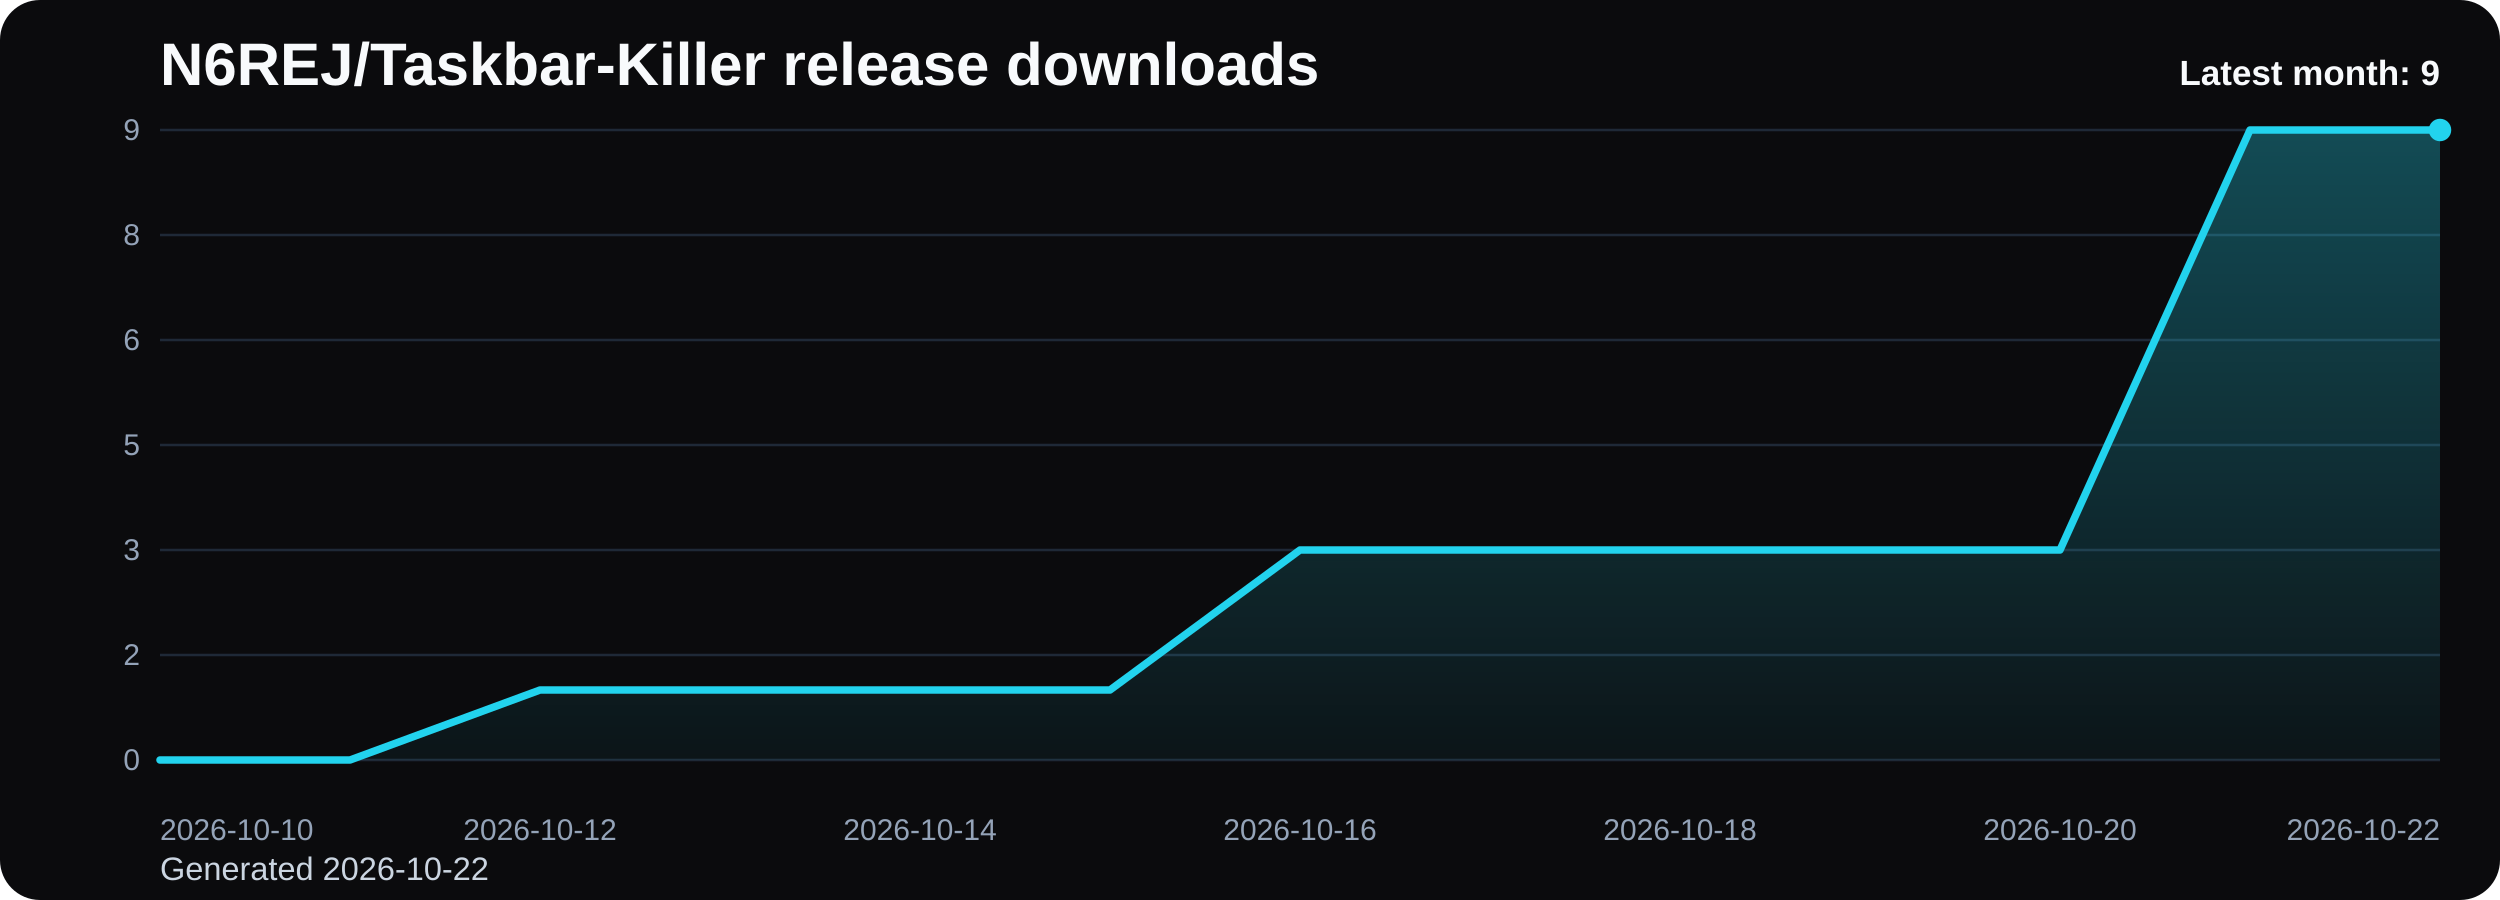
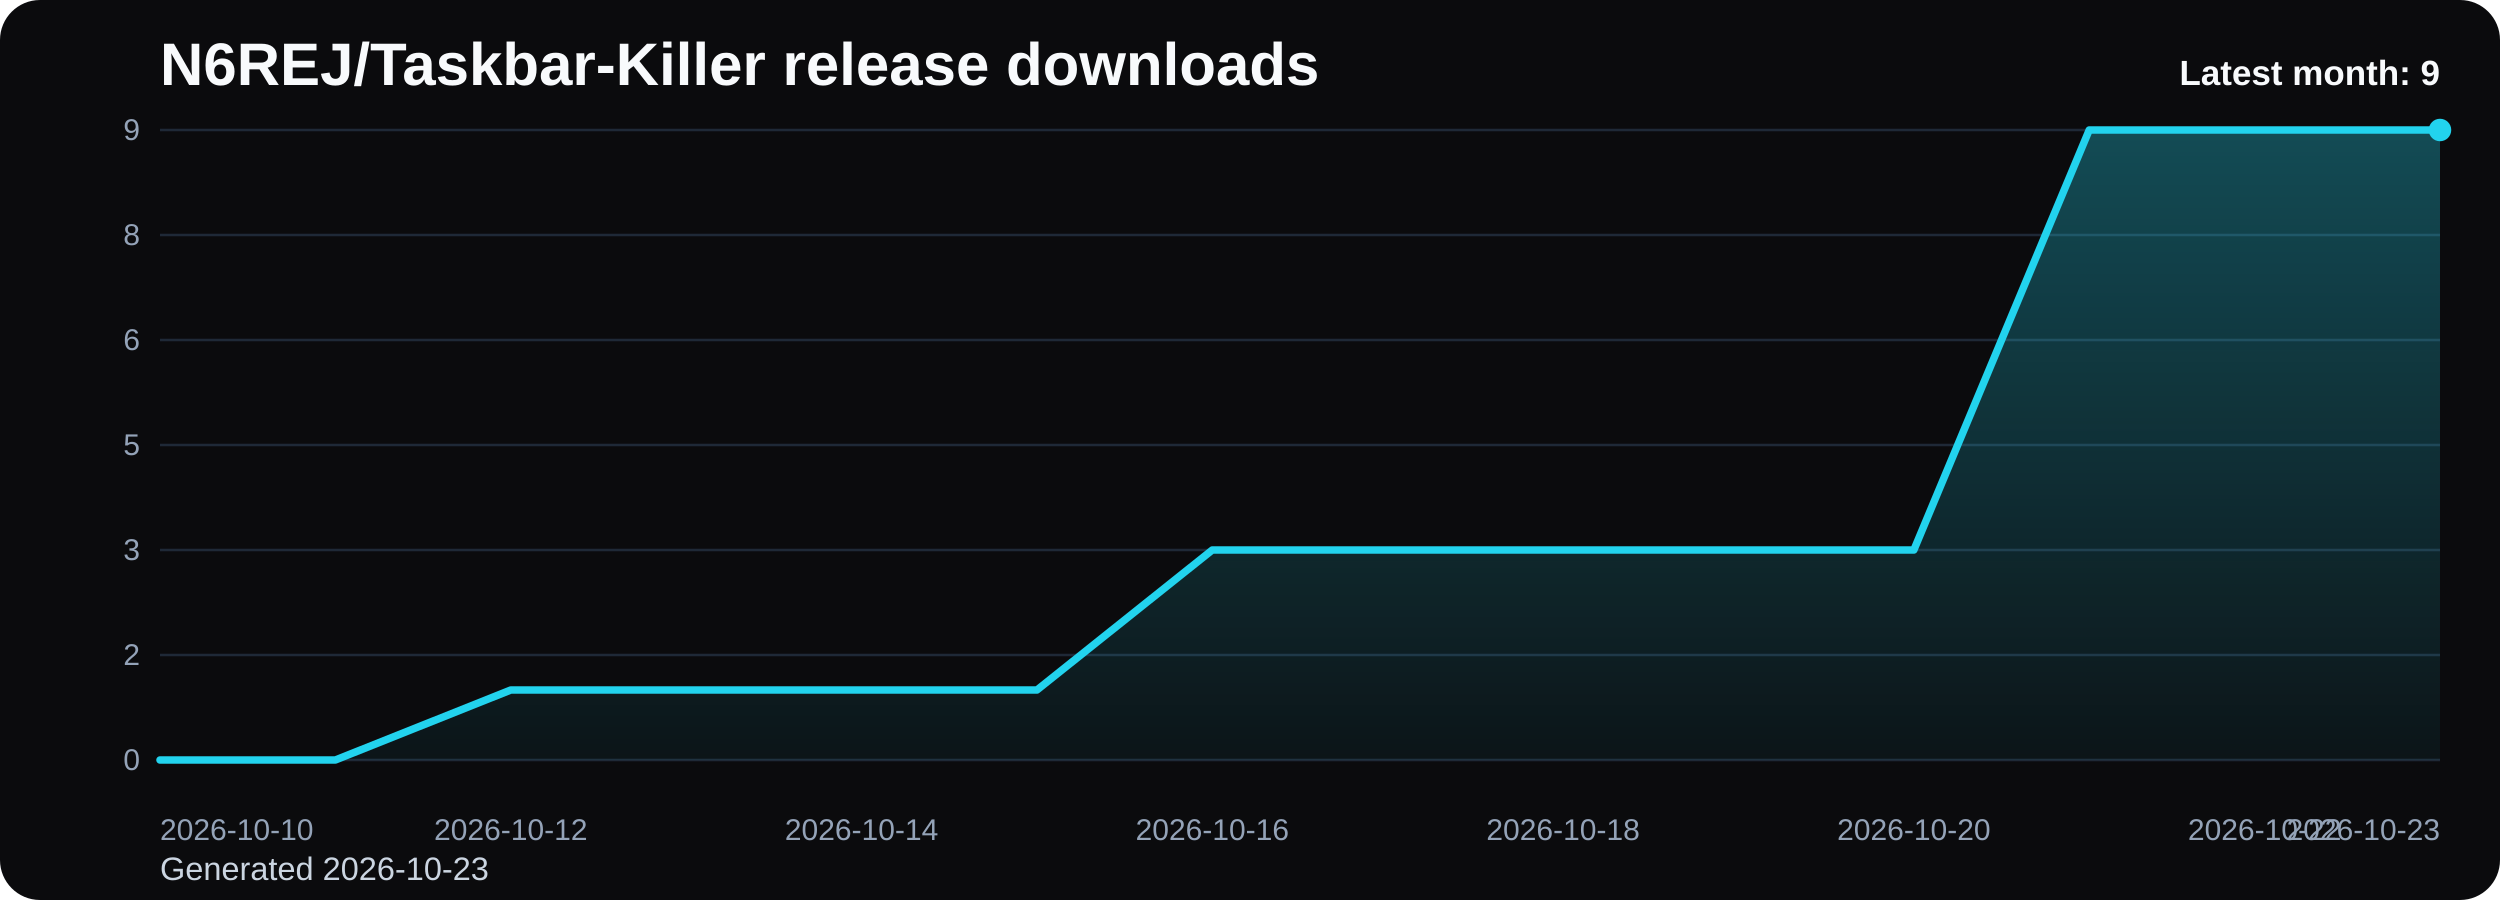
<svg xmlns="http://www.w3.org/2000/svg" viewBox="0 0 1000 360" role="img" aria-label="N6REJ/Taskbar-Killer release downloads chart">
  <defs>
    <linearGradient id="fill-monthly-black" x1="0" y1="0" x2="0" y2="1">
      <stop offset="0%" stop-color="#22d3ee" stop-opacity="0.32" />
      <stop offset="100%" stop-color="#22d3ee" stop-opacity="0.05" />
    </linearGradient>
    <style>
      .bg { fill: #0b0b0d; }
      .title { font: 700 24px Arial, sans-serif; fill: #f8fafc; }
      .sub { font: 400 13px Arial, sans-serif; fill: #cbd5e1; }
      .grid { stroke: #1f2937; stroke-width: 1; }
      .axis { font: 400 12px Arial, sans-serif; fill: #94a3b8; }
      .line { fill: none; stroke: #22d3ee; stroke-width: 3; stroke-linecap: round; stroke-linejoin: round; }
      .dot { fill: #22d3ee; }
      .value { font: 600 11px Arial, sans-serif; fill: #cbd5e1; }
      .latest { font: 700 14px Arial, sans-serif; fill: #f8fafc; }
    </style>
  </defs>
  <rect class="bg" x="0" y="0" width="1000" height="360" rx="16" />
  <text class="title" x="64" y="34">N6REJ/Taskbar-Killer release downloads</text>
-   <text class="sub" x="64" y="352">Generated 2026-10-22</text>
+   <text class="sub" x="64" y="352">Generated 2026-10-23</text>
  <line x1="64" y1="52.00" x2="976" y2="52.00" class="grid" />
  <text x="56" y="56.00" text-anchor="end" class="axis">9</text>
  <line x1="64" y1="94.00" x2="976" y2="94.00" class="grid" />
  <text x="56" y="98.00" text-anchor="end" class="axis">8</text>
  <line x1="64" y1="136.00" x2="976" y2="136.00" class="grid" />
  <text x="56" y="140.00" text-anchor="end" class="axis">6</text>
  <line x1="64" y1="178.00" x2="976" y2="178.00" class="grid" />
  <text x="56" y="182.00" text-anchor="end" class="axis">5</text>
  <line x1="64" y1="220.00" x2="976" y2="220.00" class="grid" />
  <text x="56" y="224.00" text-anchor="end" class="axis">3</text>
  <line x1="64" y1="262.00" x2="976" y2="262.00" class="grid" />
  <text x="56" y="266.00" text-anchor="end" class="axis">2</text>
  <line x1="64" y1="304.00" x2="976" y2="304.00" class="grid" />
  <text x="56" y="308.00" text-anchor="end" class="axis">0</text>
-   <path d="M 64.00 304 L 64.00 304.00 L 140.00 304.00 L 216.00 276.00 L 292.00 276.00 L 368.00 276.00 L 444.00 276.00 L 520.00 220.00 L 596.00 220.00 L 672.00 220.00 L 748.00 220.00 L 824.00 220.00 L 900.00 52.00 L 976.00 52.00 L 976.00 304 Z" fill="url(#fill-monthly-black)" />
-   <polyline class="line" points="64.00,304.00 140.00,304.00 216.00,276.00 292.00,276.00 368.00,276.00 444.00,276.00 520.00,220.00 596.00,220.00 672.00,220.00 748.00,220.00 824.00,220.00 900.00,52.00 976.00,52.00" />
+   <path d="M 64.00 304 L 64.00 304.00 L 134.15 304.00 L 204.31 276.00 L 274.46 276.00 L 344.62 276.00 L 414.77 276.00 L 484.92 220.00 L 555.08 220.00 L 625.23 220.00 L 695.38 220.00 L 765.54 220.00 L 835.69 52.00 L 905.85 52.00 L 976.00 52.00 L 976.00 304 Z" fill="url(#fill-monthly-black)" />
+   <polyline class="line" points="64.00,304.00 134.15,304.00 204.31,276.00 274.46,276.00 344.62,276.00 414.77,276.00 484.92,220.00 555.08,220.00 625.23,220.00 695.38,220.00 765.54,220.00 835.69,52.00 905.85,52.00 976.00,52.00" />
  <circle class="dot" cx="976.00" cy="52.00" r="4.5" />
  <text class="axis" x="64.00" y="336" text-anchor="start">2026-10-10</text>
-   <text class="axis" x="216.00" y="336" text-anchor="middle">2026-10-12</text>
-   <text class="axis" x="368.00" y="336" text-anchor="middle">2026-10-14</text>
-   <text class="axis" x="520.00" y="336" text-anchor="middle">2026-10-16</text>
-   <text class="axis" x="672.00" y="336" text-anchor="middle">2026-10-18</text>
-   <text class="axis" x="824.00" y="336" text-anchor="middle">2026-10-20</text>
-   <text class="axis" x="976.00" y="336" text-anchor="end">2026-10-22</text>
+   <text class="axis" x="204.31" y="336" text-anchor="middle">2026-10-12</text>
+   <text class="axis" x="344.62" y="336" text-anchor="middle">2026-10-14</text>
+   <text class="axis" x="484.92" y="336" text-anchor="middle">2026-10-16</text>
+   <text class="axis" x="625.23" y="336" text-anchor="middle">2026-10-18</text>
+   <text class="axis" x="765.54" y="336" text-anchor="middle">2026-10-20</text>
+   <text class="axis" x="905.85" y="336" text-anchor="middle">2026-10-22</text>
+   <text class="axis" x="976.00" y="336" text-anchor="end">2026-10-23</text>
  <text class="latest" x="976" y="34" text-anchor="end">Latest month: 9</text>
</svg>
